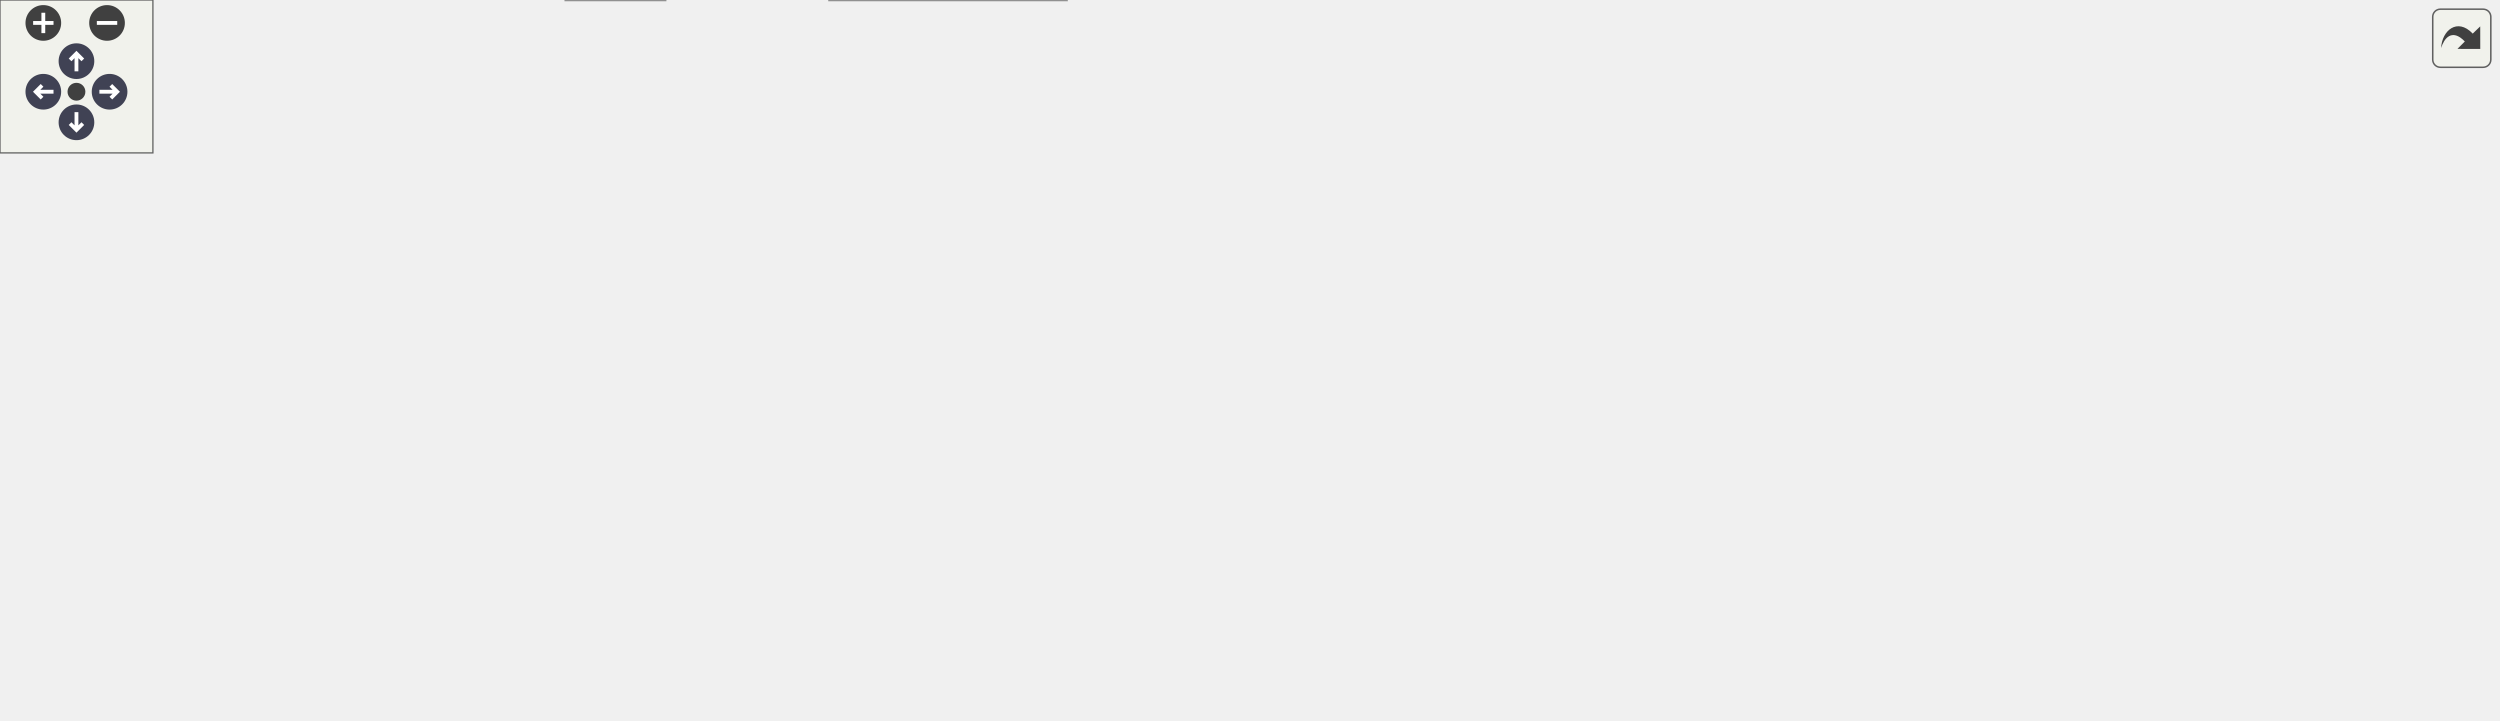
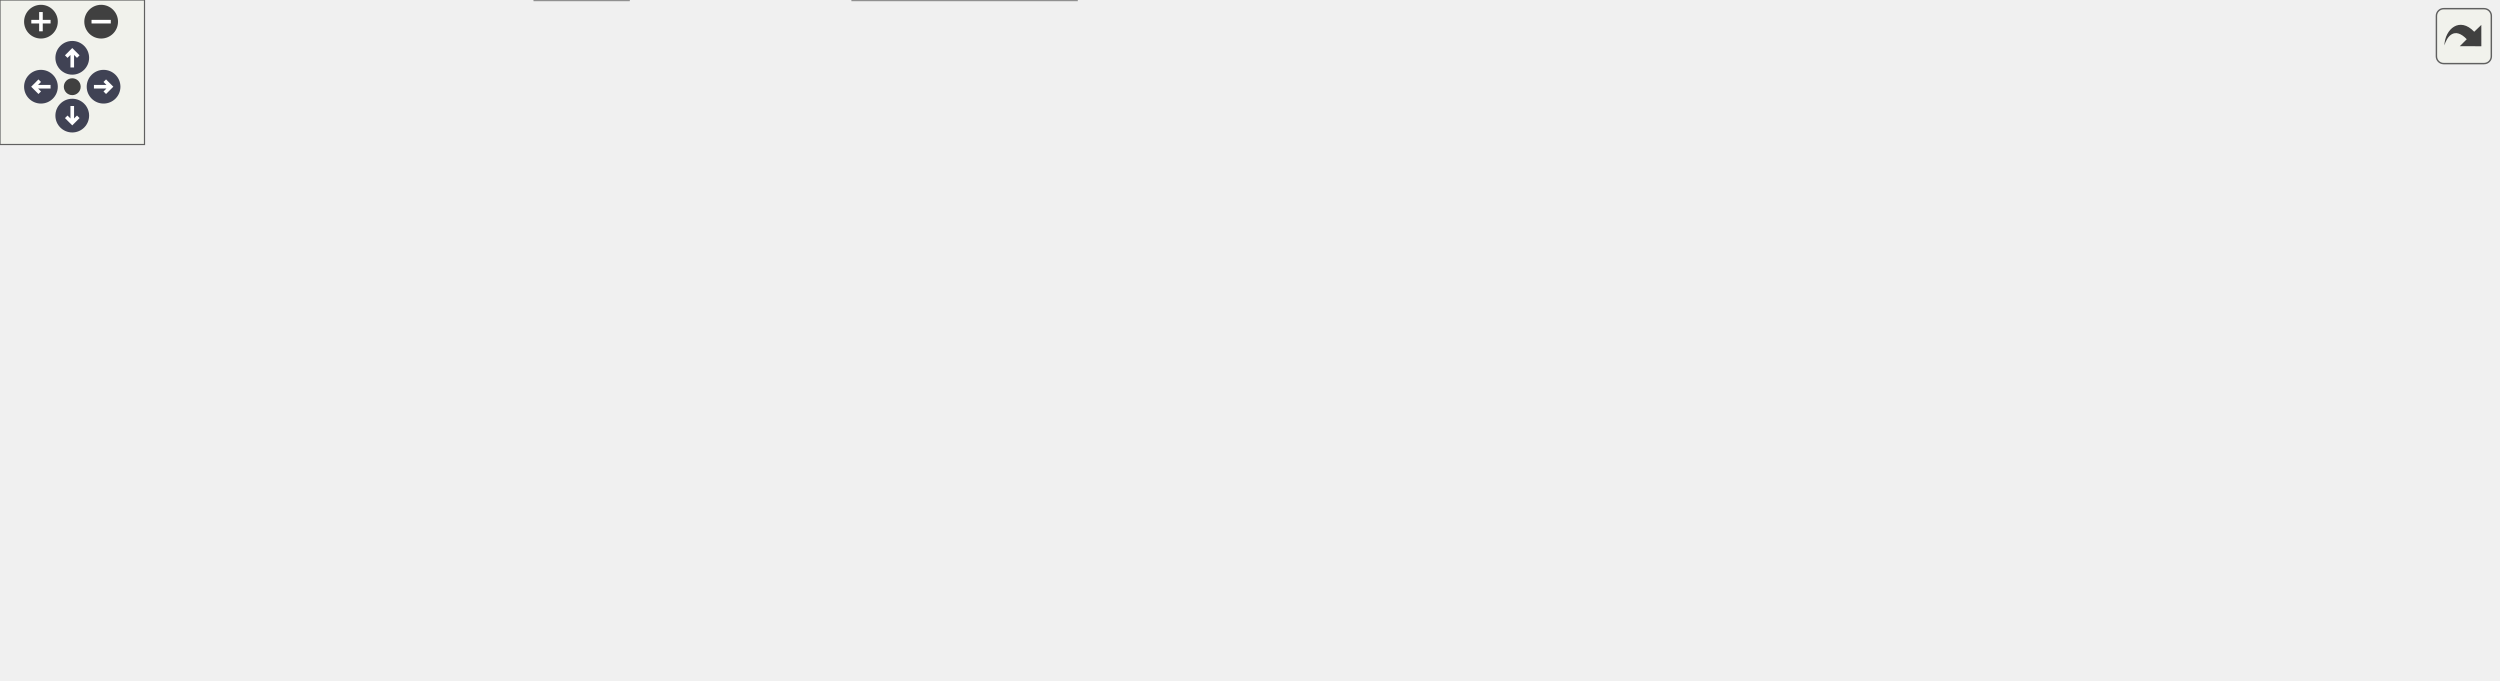
<svg xmlns="http://www.w3.org/2000/svg" xmlns:xlink="http://www.w3.org/1999/xlink" id="main" version="1.1" xml:space="preserve">
  <style type="text/css">
.node, .edge {opacity: 0.7;}
.node.selected, .edge.selected {opacity: 1;}
.edge:hover path { stroke: red; }
.edge:hover polygon { stroke: red; fill: red; }
</style>
  <defs>
    <circle id="rim" cx="0" cy="0" r="7" />
    <circle id="rim2" cx="0" cy="0" r="3.5" />
    <g id="zoomPlus">
      <use xlink:href="#rim" fill="#404040">
        <set attributeName="fill" to="#808080" begin="zoomplus.mouseover" end="zoomplus.mouseout" />
      </use>
      <path d="M-4,0h8M0,-4v8" fill="none" stroke="white" stroke-width="1.5" pointer-events="none" />
    </g>
    <g id="zoomMin">
      <use xlink:href="#rim" fill="#404040">
        <set attributeName="fill" to="#808080" begin="zoomminus.mouseover" end="zoomminus.mouseout" />
      </use>
      <path d="M-4,0h8" fill="none" stroke="white" stroke-width="1.5" pointer-events="none" />
    </g>
    <g id="arrowUp" transform="translate(30 24)">
      <use xlink:href="#rim" />
      <path pointer-events="none" fill="none" stroke="white" stroke-width="1.5" d="M0,-3.0v7 M-2.5,-0.5L0,-3.0L2.5,-0.5" />
    </g>
    <g id="arrowRight" transform="rotate(90) translate(36 -43)">
      <use xlink:href="#rim" />
      <path pointer-events="none" fill="none" stroke="white" stroke-width="1.5" d="M0,-3.0v7 M-2.5,-0.5L0,-3.0L2.5,-0.5" />
    </g>
    <g id="arrowDown" transform="rotate(180) translate(-30 -48)">
      <use xlink:href="#rim" />
      <path pointer-events="none" fill="none" stroke="white" stroke-width="1.5" d="M0,-3.0v7 M-2.5,-0.5L0,-3.0L2.5,-0.5" />
    </g>
    <g id="arrowLeft" transform="rotate(270) translate(-36 17)">
      <use xlink:href="#rim" />
      <path pointer-events="none" fill="none" stroke="white" stroke-width="1.5" d="M0,-3.0v7 M-2.5,-0.5L0,-3.0L2.5,-0.5" />
    </g>
    <g id="resetDef">
      <use xlink:href="#rim2" fill="#404040">
        <set attributeName="fill" to="#808080" begin="reset.mouseover" end="reset.mouseout" />
      </use>
    </g>
  </defs>
  <svg id="graph" class="graph">
    <g id="viewport">
      <g id="Node000001" class="node">
        <g id="a_Node000001">
          <a xlink:title=" ">
            <polygon fill="#999999" stroke="#666666" points="158,-111 0,-111 0,-92 158,-92 158,-111" />
            <text text-anchor="middle" x="79" y="-99" font-family="Helvetica,sans-Serif" font-size="10.00">update_actor_fake_item_box</text>
          </a>
        </g>
      </g>
      <g id="Node000002" class="node">
        <g id="a_Node000002">
          <a xlink:href="actors_8c.html#a694ec6ef7548b8618aeb35c038d3a9b9" target="_top" xlink:title=" ">
            <polygon fill="white" stroke="#666666" points="283,-204 200,-204 200,-185 283,-185 283,-204" />
            <text text-anchor="middle" x="241.5" y="-192" font-family="Helvetica,sans-Serif" font-size="10.00">destroy_actor</text>
          </a>
        </g>
      </g>
      <g id="edge1_Node000001_Node000002" class="edge">
        <g id="a_edge1_Node000001_Node000002">
          <a xlink:title=" ">
            <path fill="none" stroke="#63b8ff" d="M92.78,-111.22C113.31,-126.53 155.25,-156.54 194,-176.5 197.1,-178.09 200.37,-179.63 203.68,-181.09" />
            <polygon fill="#63b8ff" stroke="#63b8ff" points="202.45,-184.37 213.03,-184.98 205.14,-177.91 202.45,-184.37" />
          </a>
        </g>
      </g>
      <g id="Node000012" class="node">
        <g id="a_Node000012">
          <a xlink:href="external_8c.html#a2be9efc97a92e19d02aaee90d676acc1" target="_top" xlink:title=" ">
            <polygon fill="white" stroke="#666666" points="287.5,-167 195.5,-167 195.5,-148 287.5,-148 287.5,-167" />
            <text text-anchor="middle" x="241.5" y="-155" font-family="Helvetica,sans-Serif" font-size="10.00">func_800C9060</text>
          </a>
        </g>
      </g>
      <g id="edge11_Node000001_Node000012" class="edge">
        <g id="a_edge11_Node000001_Node000012">
          <a xlink:title=" ">
            <path fill="none" stroke="#63b8ff" d="M107.59,-111.13C134.16,-120.4 174.53,-134.48 203.8,-144.7" />
            <polygon fill="#63b8ff" stroke="#63b8ff" points="202.67,-148.01 213.27,-148 204.98,-141.4 202.67,-148.01" />
          </a>
        </g>
      </g>
      <g id="Node000014" class="node">
        <g id="a_Node000014">
          <a xlink:href="actors_8c.html#aa69562a03d97fa7b0b040009f5351776" target="_top" xlink:title=" ">
            <polygon fill="white" stroke="#666666" points="287.5,-130 195.5,-130 195.5,-111 287.5,-111 287.5,-130" />
            <text text-anchor="middle" x="241.5" y="-118" font-family="Helvetica,sans-Serif" font-size="10.00">func_802A1064</text>
          </a>
        </g>
      </g>
      <g id="edge13_Node000001_Node000014" class="edge">
        <g id="a_edge13_Node000001_Node000014">
          <a xlink:title=" ">
            <path fill="none" stroke="#63b8ff" d="M158.37,-110.78C167.52,-111.86 176.7,-112.95 185.44,-113.98" />
            <polygon fill="#63b8ff" stroke="#63b8ff" points="185.13,-117.47 195.47,-115.17 185.95,-110.52 185.13,-117.47" />
          </a>
        </g>
      </g>
      <g id="Node000017" class="node">
        <g id="a_Node000017">
          <a xlink:href="collision_8c.html#a365367628b7140a7a880beeecce9c305" target="_top" xlink:title=" ">
            <polygon fill="white" stroke="#666666" points="289,-93 194,-93 194,-74 289,-74 289,-93" />
            <text text-anchor="middle" x="241.5" y="-81" font-family="Helvetica,sans-Serif" font-size="10.00">func_802ADDC8</text>
          </a>
        </g>
      </g>
      <g id="edge16_Node000001_Node000017" class="edge">
        <g id="a_edge16_Node000001_Node000017">
          <a xlink:title=" ">
            <path fill="none" stroke="#63b8ff" d="M158.37,-92.71C166.87,-91.76 175.41,-90.8 183.58,-89.88" />
            <polygon fill="#63b8ff" stroke="#63b8ff" points="184.18,-93.34 193.73,-88.75 183.4,-86.38 184.18,-93.34" />
          </a>
        </g>
      </g>
      <g id="Node000021" class="node">
        <g id="a_Node000021">
          <a xlink:href="actors__extended_8c.html#a78e98c146f1f4dd6e3608016486172a4" target="_top" xlink:title=" ">
            <polygon fill="white" stroke="#666666" points="287.5,-56 195.5,-56 195.5,-37 287.5,-37 287.5,-56" />
            <text text-anchor="middle" x="241.5" y="-44" font-family="Helvetica,sans-Serif" font-size="10.00">func_802B4E30</text>
          </a>
        </g>
      </g>
      <g id="edge20_Node000001_Node000021" class="edge">
        <g id="a_edge20_Node000001_Node000021">
          <a xlink:title=" ">
            <path fill="none" stroke="#63b8ff" d="M107.96,-91.92C134.23,-82.92 173.74,-69.38 202.79,-59.42" />
            <polygon fill="#63b8ff" stroke="#63b8ff" points="204.27,-62.62 212.59,-56.06 202,-55.99 204.27,-62.62" />
          </a>
        </g>
      </g>
      <g id="Node000022" class="node">
        <g id="a_Node000022">
          <a xlink:href="math_8h.html#a37bde043e94a6f074c78f10518fb5d99" target="_top" xlink:title=" ">
            <polygon fill="white" stroke="#666666" points="261,-19 222,-19 222,0 261,0 261,-19" />
            <text text-anchor="middle" x="241.5" y="-7" font-family="Helvetica,sans-Serif" font-size="10.00">sqrtf</text>
          </a>
        </g>
      </g>
      <g id="edge21_Node000001_Node000022" class="edge">
        <g id="a_edge21_Node000001_Node000022">
          <a xlink:title=" ">
            <path fill="none" stroke="#63b8ff" d="M92.81,-91.92C113.36,-76.84 155.34,-47.26 194,-27.5 199.63,-24.62 205.83,-21.92 211.82,-19.53" />
            <polygon fill="#63b8ff" stroke="#63b8ff" points="213.46,-22.65 221.56,-15.82 210.97,-16.11 213.46,-22.65" />
          </a>
        </g>
      </g>
      <g id="Node000003" class="node">
        <g id="a_Node000003">
-           <a xlink:href="actors_8c.html#a15517665ab054722a5c980c0f1008cd0" target="_top" xlink:title=" ">
-             <polygon fill="white" stroke="#666666" points="418.5,-204 325.5,-204 325.5,-185 418.5,-185 418.5,-204" />
-             <text text-anchor="middle" x="372" y="-192" font-family="Helvetica,sans-Serif" font-size="10.00">func_8029E7DC</text>
+           <a xlink:href="actors_8c.html#ad5a56c8f7eaf719223099cce9e38ec9f" target="_top" xlink:title=" ">
+             <polygon fill="white" stroke="#666666" points="476,-204 325,-204 325,-185 476,-185 476,-204" />
+             <text text-anchor="middle" x="400.5" y="-192" font-family="Helvetica,sans-Serif" font-size="10.00">play_sound_before_destroy</text>
          </a>
        </g>
      </g>
      <g id="edge2_Node000002_Node000003" class="edge">
        <g id="a_edge2_Node000002_Node000003">
          <a xlink:title=" ">
-             <path fill="none" stroke="#63b8ff" d="M283.16,-194.5C293.3,-194.5 304.35,-194.5 315.09,-194.5" />
-             <polygon fill="#63b8ff" stroke="#63b8ff" points="315.24,-198 325.24,-194.5 315.24,-191 315.24,-198" />
+             <path fill="none" stroke="#63b8ff" d="M283.34,-194.5C293.08,-194.5 303.83,-194.5 314.75,-194.5" />
+             <polygon fill="#63b8ff" stroke="#63b8ff" points="314.79,-198 324.79,-194.5 314.79,-191 314.79,-198" />
          </a>
        </g>
      </g>
      <g id="Node000004" class="node">
        <g id="a_Node000004">
          <a xlink:href="external_8c.html#ae72057869772019e4464c87d4e16c682" target="_top" xlink:title=" ">
-             <polygon fill="white" stroke="#666666" points="547,-204 455,-204 455,-185 547,-185 547,-204" />
-             <text text-anchor="middle" x="501" y="-192" font-family="Helvetica,sans-Serif" font-size="10.00">func_800C99E0</text>
+             <polygon fill="white" stroke="#666666" points="604,-204 512,-204 512,-185 604,-185 604,-204" />
+             <text text-anchor="middle" x="558" y="-192" font-family="Helvetica,sans-Serif" font-size="10.00">func_800C99E0</text>
          </a>
        </g>
      </g>
      <g id="edge3_Node000003_Node000004" class="edge">
        <g id="a_edge3_Node000003_Node000004">
          <a xlink:title=" ">
-             <path fill="none" stroke="#63b8ff" d="M418.85,-194.5C427.13,-194.5 435.85,-194.5 444.38,-194.5" />
-             <polygon fill="#63b8ff" stroke="#63b8ff" points="444.64,-198 454.64,-194.5 444.64,-191 444.64,-198" />
+             <path fill="none" stroke="#63b8ff" d="M476.06,-194.5C484.61,-194.5 493.21,-194.5 501.45,-194.5" />
+             <polygon fill="#63b8ff" stroke="#63b8ff" points="501.66,-198 511.66,-194.5 501.66,-191 501.66,-198" />
          </a>
        </g>
      </g>
      <g id="Node000005" class="node">
        <g id="a_Node000005">
          <a xlink:href="external_8c.html#aeb87c527482a244173df36a1f3d4f446" target="_top" xlink:title=" ">
-             <polygon fill="white" stroke="#666666" points="675,-222 583,-222 583,-203 675,-203 675,-222" />
-             <text text-anchor="middle" x="629" y="-210" font-family="Helvetica,sans-Serif" font-size="10.00">func_800C21E8</text>
+             <polygon fill="white" stroke="#666666" points="732,-222 640,-222 640,-203 732,-203 732,-222" />
+             <text text-anchor="middle" x="686" y="-210" font-family="Helvetica,sans-Serif" font-size="10.00">func_800C21E8</text>
          </a>
        </g>
      </g>
      <g id="edge4_Node000004_Node000005" class="edge">
        <g id="a_edge4_Node000004_Node000005">
          <a xlink:title=" ">
-             <path fill="none" stroke="#63b8ff" d="M547.13,-200.95C555.46,-202.14 564.23,-203.39 572.81,-204.62" />
-             <polygon fill="#63b8ff" stroke="#63b8ff" points="572.36,-208.09 582.76,-206.04 573.35,-201.16 572.36,-208.09" />
+             <path fill="none" stroke="#63b8ff" d="M604.13,-200.95C612.46,-202.14 621.23,-203.39 629.81,-204.62" />
+             <polygon fill="#63b8ff" stroke="#63b8ff" points="629.36,-208.09 639.76,-206.04 630.35,-201.16 629.36,-208.09" />
          </a>
        </g>
      </g>
      <g id="Node000006" class="node">
        <g id="a_Node000006">
          <a xlink:href="external_8c.html#a028d40421b90c38f68ebfd5acc626f2e" target="_top" xlink:title=" ">
-             <polygon fill="white" stroke="#666666" points="675,-185 583,-185 583,-166 675,-166 675,-185" />
-             <text text-anchor="middle" x="629" y="-173" font-family="Helvetica,sans-Serif" font-size="10.00">func_800C5578</text>
+             <polygon fill="white" stroke="#666666" points="732,-185 640,-185 640,-166 732,-166 732,-185" />
+             <text text-anchor="middle" x="686" y="-173" font-family="Helvetica,sans-Serif" font-size="10.00">func_800C5578</text>
          </a>
        </g>
      </g>
      <g id="edge5_Node000004_Node000006" class="edge">
        <g id="a_edge5_Node000004_Node000006">
          <a xlink:title=" ">
-             <path fill="none" stroke="#63b8ff" d="M547.13,-187.69C555.46,-186.44 564.23,-185.12 572.81,-183.82" />
-             <polygon fill="#63b8ff" stroke="#63b8ff" points="573.39,-187.27 582.76,-182.32 572.35,-180.35 573.39,-187.27" />
+             <path fill="none" stroke="#63b8ff" d="M604.13,-187.69C612.46,-186.44 621.23,-185.12 629.81,-183.82" />
+             <polygon fill="#63b8ff" stroke="#63b8ff" points="630.39,-187.27 639.76,-182.32 629.35,-180.35 630.39,-187.27" />
          </a>
        </g>
      </g>
      <g id="Node000007" class="node">
        <g id="a_Node000007">
          <a xlink:href="external_8c.html#ac0fb767de7e14a03f1bcfa53f0abd23b" target="_top" xlink:title=" ">
-             <polygon fill="white" stroke="#666666" points="851,-222 711,-222 711,-203 851,-203 851,-222" />
-             <text text-anchor="middle" x="781" y="-210" font-family="Helvetica,sans-Serif" font-size="10.00">delete_sound_from_bank</text>
+             <polygon fill="white" stroke="#666666" points="908,-222 768,-222 768,-203 908,-203 908,-222" />
+             <text text-anchor="middle" x="838" y="-210" font-family="Helvetica,sans-Serif" font-size="10.00">delete_sound_from_bank</text>
          </a>
        </g>
      </g>
      <g id="edge6_Node000006_Node000007" class="edge">
        <g id="a_edge6_Node000006_Node000007">
          <a xlink:title=" ">
-             <path fill="none" stroke="#63b8ff" d="M668.63,-185.03C687.8,-189.76 711.16,-195.52 731.52,-200.54" />
-             <polygon fill="#63b8ff" stroke="#63b8ff" points="730.69,-203.94 741.24,-202.94 732.37,-197.15 730.69,-203.94" />
+             <path fill="none" stroke="#63b8ff" d="M725.63,-185.03C744.8,-189.76 768.16,-195.52 788.52,-200.54" />
+             <polygon fill="#63b8ff" stroke="#63b8ff" points="787.69,-203.94 798.24,-202.94 789.37,-197.15 787.69,-203.94" />
          </a>
        </g>
      </g>
      <g id="Node000009" class="node">
        <g id="a_Node000009">
          <a xlink:href="external_8c.html#ab83bd36e63f0f1baddcb2482b5ad31b0" target="_top" xlink:title=" ">
-             <polygon fill="white" stroke="#666666" points="827.5,-185 734.5,-185 734.5,-166 827.5,-166 827.5,-185" />
-             <text text-anchor="middle" x="781" y="-173" font-family="Helvetica,sans-Serif" font-size="10.00">func_800C41CC</text>
+             <polygon fill="white" stroke="#666666" points="884.5,-185 791.5,-185 791.5,-166 884.5,-166 884.5,-185" />
+             <text text-anchor="middle" x="838" y="-173" font-family="Helvetica,sans-Serif" font-size="10.00">func_800C41CC</text>
          </a>
        </g>
      </g>
      <g id="edge8_Node000006_Node000009" class="edge">
        <g id="a_edge8_Node000006_Node000009">
          <a xlink:title=" ">
-             <path fill="none" stroke="#63b8ff" d="M675,-175.5C690.37,-175.5 707.74,-175.5 723.86,-175.5" />
-             <polygon fill="#63b8ff" stroke="#63b8ff" points="724.25,-179 734.25,-175.5 724.25,-172 724.25,-179" />
+             <path fill="none" stroke="#63b8ff" d="M732,-175.5C747.37,-175.5 764.74,-175.5 780.86,-175.5" />
+             <polygon fill="#63b8ff" stroke="#63b8ff" points="781.25,-179 791.25,-175.5 781.25,-172 781.25,-179" />
          </a>
        </g>
      </g>
      <g id="Node000010" class="node">
        <g id="a_Node000010">
          <a xlink:href="port__eu_8c.html#aa89dfaecca46c6d071f08c1898d1f7c9" target="_top" xlink:title=" ">
-             <polygon fill="white" stroke="#666666" points="827.5,-148 734.5,-148 734.5,-129 827.5,-129 827.5,-148" />
-             <text text-anchor="middle" x="781" y="-136" font-family="Helvetica,sans-Serif" font-size="10.00">func_800CBBE8</text>
+             <polygon fill="white" stroke="#666666" points="884.5,-148 791.5,-148 791.5,-129 884.5,-129 884.5,-148" />
+             <text text-anchor="middle" x="838" y="-136" font-family="Helvetica,sans-Serif" font-size="10.00">func_800CBBE8</text>
          </a>
        </g>
      </g>
      <g id="edge9_Node000006_Node000010" class="edge">
        <g id="a_edge9_Node000006_Node000010">
          <a xlink:title=" ">
-             <path fill="none" stroke="#63b8ff" d="M668.63,-165.97C687.8,-161.24 711.16,-155.48 731.52,-150.46" />
-             <polygon fill="#63b8ff" stroke="#63b8ff" points="732.37,-153.85 741.24,-148.06 730.69,-147.06 732.37,-153.85" />
+             <path fill="none" stroke="#63b8ff" d="M725.63,-165.97C744.8,-161.24 768.16,-155.48 788.52,-150.46" />
+             <polygon fill="#63b8ff" stroke="#63b8ff" points="789.37,-153.85 798.24,-148.06 787.69,-147.06 789.37,-153.85" />
          </a>
        </g>
      </g>
      <g id="Node000008" class="node">
        <g id="a_Node000008">
          <a xlink:href="external_8c.html#a358ac55e8ab5262dcae8037334be06d7" target="_top" xlink:title=" ">
-             <polygon fill="white" stroke="#666666" points="979.5,-222 887.5,-222 887.5,-203 979.5,-203 979.5,-222" />
-             <text text-anchor="middle" x="933.5" y="-210" font-family="Helvetica,sans-Serif" font-size="10.00">func_800C40F0</text>
+             <polygon fill="white" stroke="#666666" points="1036.5,-222 944.5,-222 944.5,-203 1036.5,-203 1036.5,-222" />
+             <text text-anchor="middle" x="990.5" y="-210" font-family="Helvetica,sans-Serif" font-size="10.00">func_800C40F0</text>
          </a>
        </g>
      </g>
      <g id="edge7_Node000007_Node000008" class="edge">
        <g id="a_edge7_Node000007_Node000008">
          <a xlink:title=" ">
-             <path fill="none" stroke="#63b8ff" d="M851.08,-212.5C859.87,-212.5 868.78,-212.5 877.31,-212.5" />
-             <polygon fill="#63b8ff" stroke="#63b8ff" points="877.5,-216 887.5,-212.5 877.5,-209 877.5,-216" />
+             <path fill="none" stroke="#63b8ff" d="M908.08,-212.5C916.87,-212.5 925.78,-212.5 934.31,-212.5" />
+             <polygon fill="#63b8ff" stroke="#63b8ff" points="934.5,-216 944.5,-212.5 934.5,-209 934.5,-216" />
          </a>
        </g>
      </g>
      <g id="Node000011" class="node">
        <g id="a_Node000011">
          <a xlink:href="port__eu_8c.html#af361a20d2e08f30c53a237ca481ff734" target="_top" xlink:title=" ">
-             <polygon fill="white" stroke="#666666" points="980,-148 887,-148 887,-129 980,-129 980,-148" />
-             <text text-anchor="middle" x="933.5" y="-136" font-family="Helvetica,sans-Serif" font-size="10.00">func_800CBB48</text>
+             <polygon fill="white" stroke="#666666" points="1037,-148 944,-148 944,-129 1037,-129 1037,-148" />
+             <text text-anchor="middle" x="990.5" y="-136" font-family="Helvetica,sans-Serif" font-size="10.00">func_800CBB48</text>
          </a>
        </g>
      </g>
      <g id="edge10_Node000010_Node000011" class="edge">
        <g id="a_edge10_Node000010_Node000011">
          <a xlink:title=" ">
-             <path fill="none" stroke="#63b8ff" d="M827.56,-138.5C842.96,-138.5 860.34,-138.5 876.46,-138.5" />
-             <polygon fill="#63b8ff" stroke="#63b8ff" points="876.83,-142 886.83,-138.5 876.83,-135 876.83,-142" />
+             <path fill="none" stroke="#63b8ff" d="M884.56,-138.5C899.96,-138.5 917.34,-138.5 933.46,-138.5" />
+             <polygon fill="#63b8ff" stroke="#63b8ff" points="933.83,-142 943.83,-138.5 933.83,-135 933.83,-142" />
          </a>
        </g>
      </g>
      <g id="Node000013" class="node">
        <g id="a_Node000013">
          <a xlink:href="external_8c.html#a4227847f3da303aee53cf69d2760a595" target="_top" xlink:title=" ">
-             <polygon fill="white" stroke="#666666" points="408,-167 336,-167 336,-148 408,-148 408,-167" />
-             <text text-anchor="middle" x="372" y="-155" font-family="Helvetica,sans-Serif" font-size="10.00">play_sound</text>
+             <polygon fill="white" stroke="#666666" points="436.5,-167 364.5,-167 364.5,-148 436.5,-148 436.5,-167" />
+             <text text-anchor="middle" x="400.5" y="-155" font-family="Helvetica,sans-Serif" font-size="10.00">play_sound</text>
          </a>
        </g>
      </g>
      <g id="edge12_Node000012_Node000013" class="edge">
        <g id="a_edge12_Node000012_Node000013">
          <a xlink:title=" ">
-             <path fill="none" stroke="#63b8ff" d="M287.8,-157.5C300.11,-157.5 313.44,-157.5 325.74,-157.5" />
-             <polygon fill="#63b8ff" stroke="#63b8ff" points="325.79,-161 335.79,-157.5 325.79,-154 325.79,-161" />
+             <path fill="none" stroke="#63b8ff" d="M287.91,-157.5C308.75,-157.5 333.4,-157.5 354.22,-157.5" />
+             <polygon fill="#63b8ff" stroke="#63b8ff" points="354.41,-161 364.41,-157.5 354.41,-154 354.41,-161" />
          </a>
        </g>
      </g>
      <g id="Node000015" class="node">
        <g id="a_Node000015">
          <a xlink:href="collision_8c.html#a503b45bd1853c2a4915ce6122dfef91c" target="_top" xlink:title=" ">
-             <polygon fill="white" stroke="#666666" points="419,-130 325,-130 325,-111 419,-111 419,-130" />
-             <text text-anchor="middle" x="372" y="-118" font-family="Helvetica,sans-Serif" font-size="10.00">func_802ABEAC</text>
+             <polygon fill="white" stroke="#666666" points="447.5,-130 353.5,-130 353.5,-111 447.5,-111 447.5,-130" />
+             <text text-anchor="middle" x="400.5" y="-118" font-family="Helvetica,sans-Serif" font-size="10.00">func_802ABEAC</text>
          </a>
        </g>
      </g>
      <g id="edge14_Node000014_Node000015" class="edge">
        <g id="a_edge14_Node000014_Node000015">
          <a xlink:title=" ">
-             <path fill="none" stroke="#63b8ff" d="M287.8,-120.5C296.52,-120.5 305.74,-120.5 314.76,-120.5" />
-             <polygon fill="#63b8ff" stroke="#63b8ff" points="314.8,-124 324.8,-120.5 314.8,-117 314.8,-124" />
+             <path fill="none" stroke="#63b8ff" d="M287.91,-120.5C305.18,-120.5 325.06,-120.5 343.21,-120.5" />
+             <polygon fill="#63b8ff" stroke="#63b8ff" points="343.37,-124 353.37,-120.5 343.37,-117 343.37,-124" />
          </a>
        </g>
      </g>
      <g id="Node000016" class="node">
        <g id="a_Node000016">
          <a xlink:href="collision_8c.html#afa1243eb9b3a14bc92434a8a19c162be" target="_top" xlink:title=" ">
-             <polygon fill="white" stroke="#666666" points="547,-130 455,-130 455,-111 547,-111 547,-130" />
-             <text text-anchor="middle" x="501" y="-118" font-family="Helvetica,sans-Serif" font-size="10.00">func_802ABE30</text>
+             <polygon fill="white" stroke="#666666" points="604,-130 512,-130 512,-111 604,-111 604,-130" />
+             <text text-anchor="middle" x="558" y="-118" font-family="Helvetica,sans-Serif" font-size="10.00">func_802ABE30</text>
          </a>
        </g>
      </g>
      <g id="edge15_Node000015_Node000016" class="edge">
        <g id="a_edge15_Node000015_Node000016">
          <a xlink:title=" ">
-             <path fill="none" stroke="#63b8ff" d="M419.21,-120.5C427.48,-120.5 436.17,-120.5 444.67,-120.5" />
-             <polygon fill="#63b8ff" stroke="#63b8ff" points="444.89,-124 454.89,-120.5 444.89,-117 444.89,-124" />
+             <path fill="none" stroke="#63b8ff" d="M447.73,-120.5C464.65,-120.5 483.96,-120.5 501.59,-120.5" />
+             <polygon fill="#63b8ff" stroke="#63b8ff" points="501.75,-124 511.75,-120.5 501.75,-117 501.75,-124" />
          </a>
        </g>
      </g>
      <g id="Node000018" class="node">
        <g id="a_Node000018">
          <a xlink:href="collision_8c.html#afce45acb8da354da0a5b501003be1aef" target="_top" xlink:title=" ">
-             <polygon fill="white" stroke="#666666" points="418.5,-93 325.5,-93 325.5,-74 418.5,-74 418.5,-93" />
-             <text text-anchor="middle" x="372" y="-81" font-family="Helvetica,sans-Serif" font-size="10.00">func_802AAE4C</text>
+             <polygon fill="white" stroke="#666666" points="447,-93 354,-93 354,-74 447,-74 447,-93" />
+             <text text-anchor="middle" x="400.5" y="-81" font-family="Helvetica,sans-Serif" font-size="10.00">func_802AAE4C</text>
          </a>
        </g>
      </g>
      <g id="edge17_Node000017_Node000018" class="edge">
        <g id="a_edge17_Node000017_Node000018">
          <a xlink:title=" ">
-             <path fill="none" stroke="#63b8ff" d="M289.25,-83.5C297.71,-83.5 306.61,-83.5 315.3,-83.5" />
-             <polygon fill="#63b8ff" stroke="#63b8ff" points="315.35,-87 325.35,-83.5 315.35,-80 315.35,-87" />
+             <path fill="none" stroke="#63b8ff" d="M289.18,-83.5C306.26,-83.5 325.75,-83.5 343.55,-83.5" />
+             <polygon fill="#63b8ff" stroke="#63b8ff" points="343.81,-87 353.81,-83.5 343.81,-80 343.81,-87" />
          </a>
        </g>
      </g>
      <g id="Node000019" class="node">
        <g id="a_Node000019">
          <a xlink:href="collision_8c.html#adcc608ea0eae3bf9a27ab79ec64b4899" target="_top" xlink:title=" ">
-             <polygon fill="white" stroke="#666666" points="418,-56 326,-56 326,-37 418,-37 418,-56" />
-             <text text-anchor="middle" x="372" y="-44" font-family="Helvetica,sans-Serif" font-size="10.00">func_802AB288</text>
+             <polygon fill="white" stroke="#666666" points="446.5,-56 354.5,-56 354.5,-37 446.5,-37 446.5,-56" />
+             <text text-anchor="middle" x="400.5" y="-44" font-family="Helvetica,sans-Serif" font-size="10.00">func_802AB288</text>
          </a>
        </g>
      </g>
      <g id="edge18_Node000017_Node000019" class="edge">
        <g id="a_edge18_Node000017_Node000019">
          <a xlink:title=" ">
-             <path fill="none" stroke="#63b8ff" d="M275.59,-73.97C291.51,-69.39 310.78,-63.84 327.83,-58.93" />
-             <polygon fill="#63b8ff" stroke="#63b8ff" points="328.93,-62.26 337.57,-56.12 327,-55.53 328.93,-62.26" />
+             <path fill="none" stroke="#63b8ff" d="M282.93,-73.97C303.09,-69.22 327.67,-63.43 349.05,-58.39" />
+             <polygon fill="#63b8ff" stroke="#63b8ff" points="350,-61.76 358.93,-56.06 348.4,-54.95 350,-61.76" />
          </a>
        </g>
      </g>
      <g id="Node000020" class="node">
        <g id="a_Node000020">
          <a xlink:href="collision_8c.html#ab440aa3fc960b7b4b5ad8e4bcaa06b00" target="_top" xlink:title=" ">
-             <polygon fill="white" stroke="#666666" points="418.5,-19 325.5,-19 325.5,0 418.5,0 418.5,-19" />
-             <text text-anchor="middle" x="372" y="-7" font-family="Helvetica,sans-Serif" font-size="10.00">func_802AB6C4</text>
+             <polygon fill="white" stroke="#666666" points="447,-19 354,-19 354,0 447,0 447,-19" />
+             <text text-anchor="middle" x="400.5" y="-7" font-family="Helvetica,sans-Serif" font-size="10.00">func_802AB6C4</text>
          </a>
        </g>
      </g>
      <g id="edge19_Node000017_Node000020" class="edge">
        <g id="a_edge19_Node000017_Node000020">
          <a xlink:title=" ">
-             <path fill="none" stroke="#63b8ff" d="M271.48,-73.82C277.51,-71.22 283.65,-68.11 289,-64.5 308.02,-51.67 305.88,-40.19 325,-27.5 327.13,-26.09 329.38,-24.76 331.7,-23.52" />
-             <polygon fill="#63b8ff" stroke="#63b8ff" points="333.35,-26.61 340.87,-19.15 330.34,-20.29 333.35,-26.61" />
+             <path fill="none" stroke="#63b8ff" d="M271.48,-73.82C277.51,-71.22 283.65,-68.11 289,-64.5 308.02,-51.67 305.07,-38.86 325,-27.5 330.9,-24.14 337.41,-21.4 344.06,-19.17" />
+             <polygon fill="#63b8ff" stroke="#63b8ff" points="345.25,-22.47 353.83,-16.26 343.25,-15.76 345.25,-22.47" />
          </a>
        </g>
      </g>
    </g>
  </svg>
  <g id="navigator" transform="translate(0 0)" fill="#404254">
    <rect fill="#f2f5e9" fill-opacity="0.5" stroke="#606060" stroke-width=".5" x="0" y="0" width="60" height="60" />
    <use id="zoomplus" xlink:href="#zoomPlus" x="17" y="9" />
    <use id="zoomminus" xlink:href="#zoomMin" x="42" y="9" />
    <use id="reset" xlink:href="#resetDef" x="30" y="36" />
    <use id="arrowup" xlink:href="#arrowUp" x="0" y="0" />
    <use id="arrowright" xlink:href="#arrowRight" x="0" y="0" />
    <use id="arrowdown" xlink:href="#arrowDown" x="0" y="0" />
    <use id="arrowleft" xlink:href="#arrowLeft" x="0" y="0" />
  </g>
  <svg viewBox="0 0 15 15" width="100%" height="30px" preserveAspectRatio="xMaxYMin meet">
    <g id="arrow_out" transform="scale(0.3 0.3)">
      <a xlink:href="actors_8h_af5936d03198a44deca59e5dcedff2148_cgraph_org.svg" target="_base">
        <rect id="button" ry="5" rx="5" y="6" x="6" height="38" width="38" fill="#f2f5e9" fill-opacity="0.5" stroke="#606060" stroke-width="1.0" />
        <path id="arrow" d="M 11.5,31.437 C 11.94,20.098 22.043,11.323 32.159,21.979 L 37.069,17.246 C 37.069,17.246 37.088,32 37.088,32 L 22.16,31.978 C 22.16,31.978 26.998,27.14 26.998,27.14 C 18.529,18.264 13.292,25.23 11.5,31.437 z" style="fill:#404040;" />
      </a>
    </g>
  </svg>
  <style type="text/css">

[data-mouse-over-selected='false'] { opacity: 0.7; }
[data-mouse-over-selected='true']  { opacity: 1.0; }

</style>
</svg>
